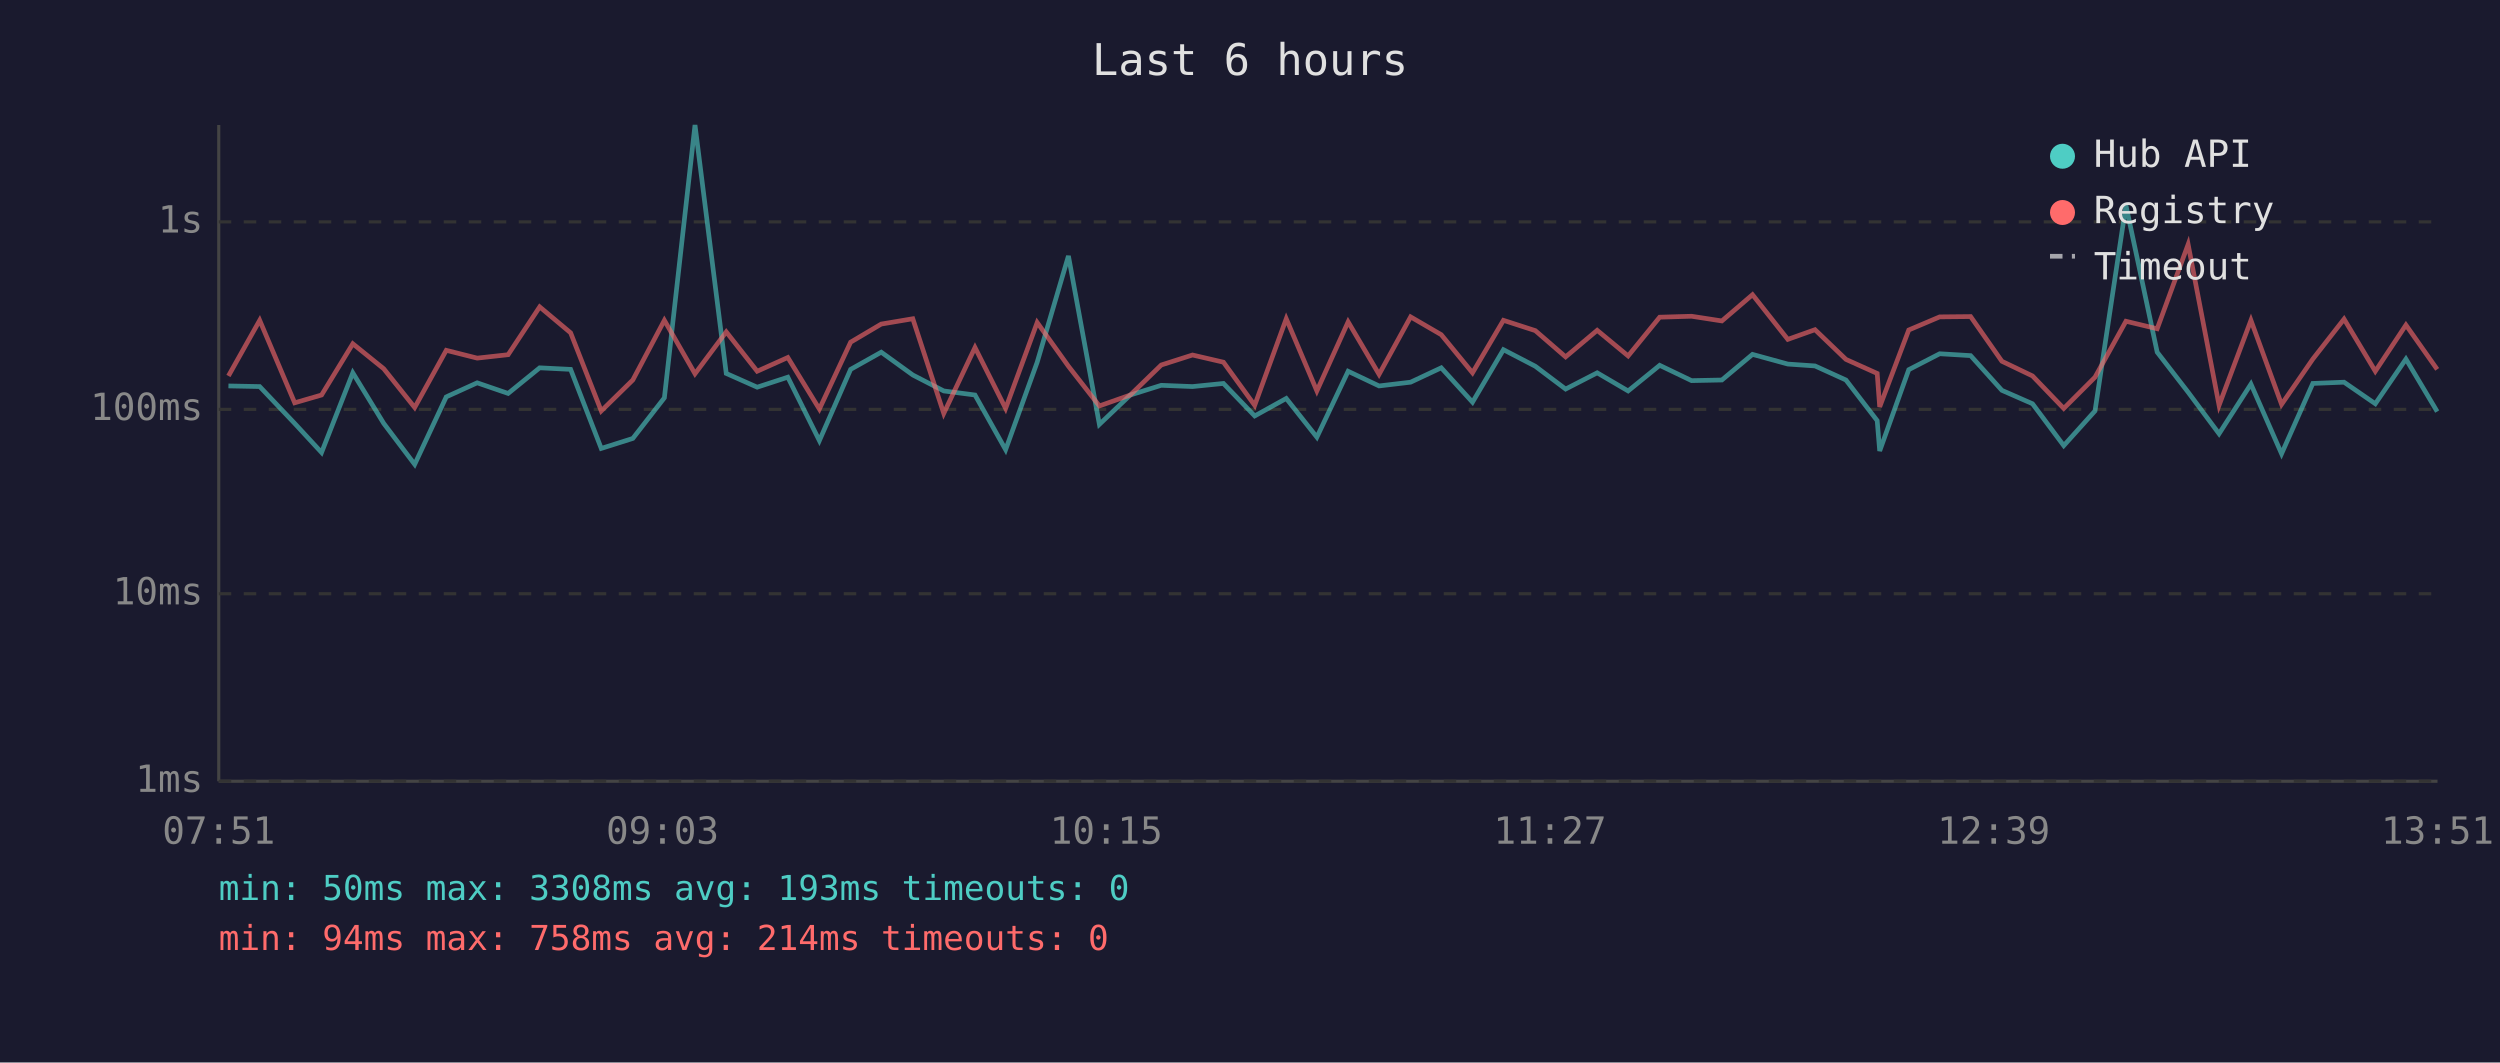
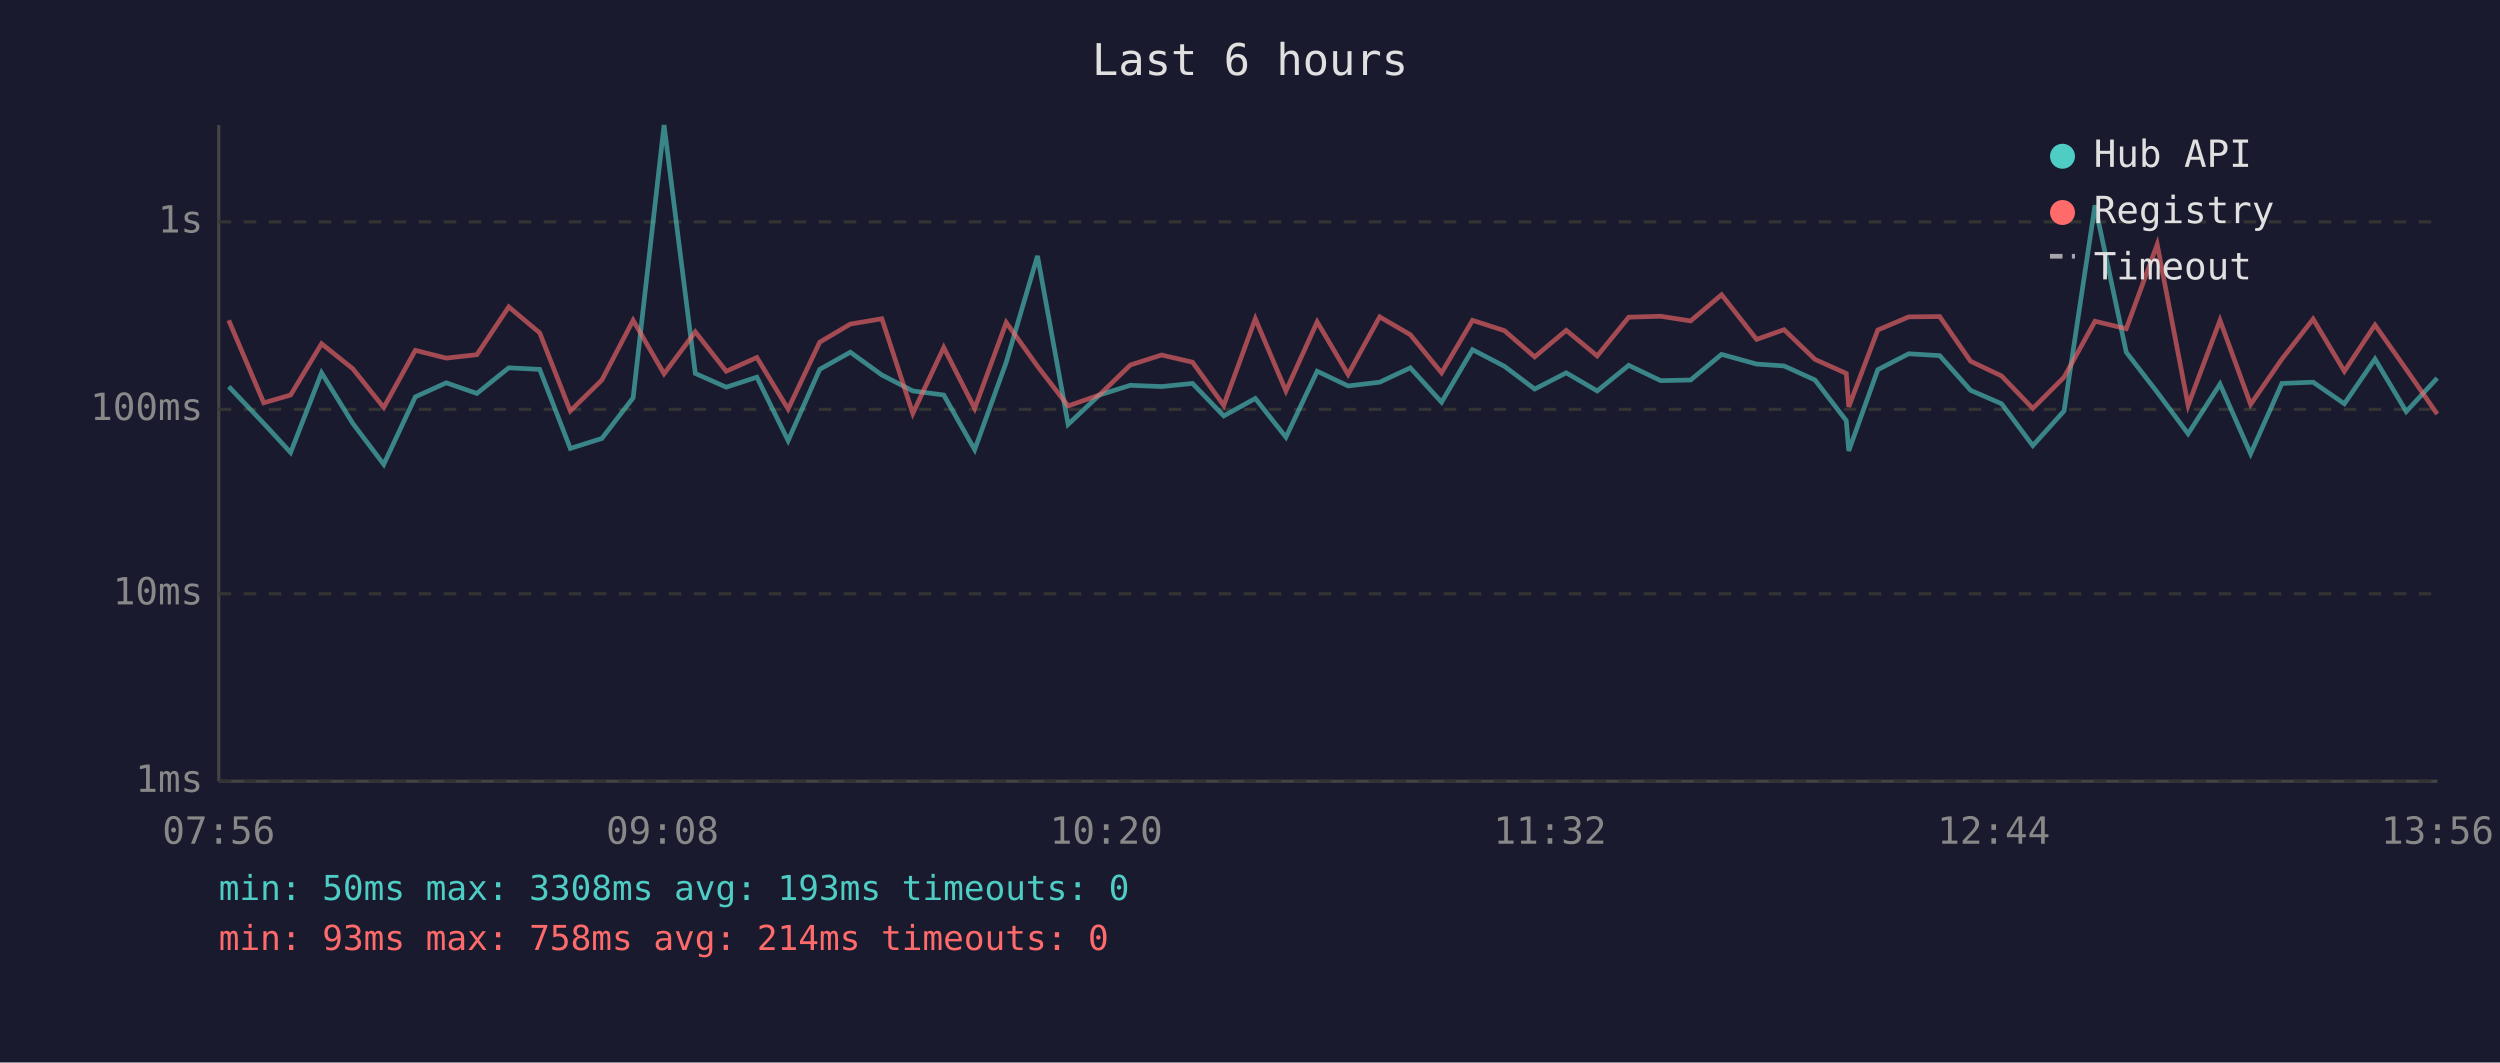
<svg xmlns="http://www.w3.org/2000/svg" viewBox="0 0 800 340" font-family="monospace" font-size="12">
  <rect width="800" height="340" fill="#1a1a2e" />
  <text x="400" y="24" fill="#e0e0e0" font-size="14" text-anchor="middle">Last 6 hours</text>
  <line x1="70" y1="40" x2="70" y2="250" stroke="#444" stroke-width="1" />
  <line x1="70" y1="250" x2="780" y2="250" stroke="#444" stroke-width="1" />
  <line x1="70" y1="250" x2="780" y2="250" stroke="#333" stroke-width="1" stroke-dasharray="4" />
  <text x="65" y="250" fill="#888" text-anchor="end" dominant-baseline="middle">1ms</text>
  <line x1="70" y1="190" x2="780" y2="190" stroke="#333" stroke-width="1" stroke-dasharray="4" />
  <text x="65" y="190" fill="#888" text-anchor="end" dominant-baseline="middle">10ms</text>
  <line x1="70" y1="131" x2="780" y2="131" stroke="#333" stroke-width="1" stroke-dasharray="4" />
  <text x="65" y="131" fill="#888" text-anchor="end" dominant-baseline="middle">100ms</text>
  <line x1="70" y1="71" x2="780" y2="71" stroke="#333" stroke-width="1" stroke-dasharray="4" />
  <text x="65" y="71" fill="#888" text-anchor="end" dominant-baseline="middle">1s</text>
-   <text x="70" y="270" fill="#888" text-anchor="middle">07:51</text>
-   <text x="212" y="270" fill="#888" text-anchor="middle">09:03</text>
-   <text x="354" y="270" fill="#888" text-anchor="middle">10:15</text>
-   <text x="496" y="270" fill="#888" text-anchor="middle">11:27</text>
-   <text x="638" y="270" fill="#888" text-anchor="middle">12:39</text>
-   <text x="780" y="270" fill="#888" text-anchor="middle">13:51</text>
-   <polyline points="73.1,123.5 83.1,123.7 94.3,135.5 102.9,144.8 112.9,119.3 122.8,135.5 132.7,148.6 142.8,127.0 152.7,122.5 162.6,125.9 172.7,117.7 182.6,118.2 192.4,143.5 202.5,140.3 212.6,127.3 222.4,40.0 232.4,119.5 242.3,123.9 252.1,120.7 262.2,141.0 272.2,118.2 282.0,112.7 292.1,120.0 302.0,125.1 312.0,126.4 321.8,143.9 331.9,115.9 341.9,81.9 351.8,135.8 361.7,126.4 371.6,123.3 381.6,123.7 391.5,122.7 401.5,133.1 411.6,127.5 421.4,139.9 431.4,118.8 441.3,123.5 451.4,122.3 461.2,117.7 471.2,128.7 481.1,111.9 491.3,117.2 501.0,124.5 511.1,119.3 521.0,125.1 531.1,116.9 541.3,121.8 551.0,121.6 560.8,113.4 572.1,116.5 580.8,117.1 590.7,121.6 600.7,134.6 601.5,144.3 610.8,118.3 620.7,113.2 630.6,113.8 640.6,124.9 650.4,129.2 660.4,142.6 670.4,131.5 680.3,65.7 690.3,112.7 700.2,125.5 710.1,138.8 720.3,122.9 730.1,145.2 740.1,122.7 750.1,122.3 760.1,129.2 769.9,114.9 779.9,131.7" fill="none" stroke="#4ecdc4" stroke-width="1.5" opacity="0.6" />
-   <polyline points="73.1,120.3 83.1,102.5 94.3,128.9 102.9,126.4 112.9,110.0 122.8,118.0 132.7,130.4 142.8,112.1 152.7,114.6 162.6,113.5 172.7,98.2 182.6,106.5 192.4,131.5 202.5,121.6 212.6,102.5 222.4,119.6 232.4,106.2 242.3,118.8 252.1,114.4 262.2,130.9 272.2,109.5 282.0,103.7 292.1,102.0 302.0,132.3 312.0,111.2 321.8,130.7 331.9,103.2 341.9,117.2 351.8,129.9 361.7,126.4 371.6,116.8 381.6,113.6 391.5,115.9 401.5,129.7 411.6,102.0 421.4,125.1 431.4,103.0 441.3,119.8 451.4,101.4 461.2,107.1 471.2,119.3 481.1,102.5 491.3,105.8 501.0,114.2 511.1,105.7 521.0,113.9 531.1,101.5 541.3,101.2 551.0,102.7 560.8,94.3 572.1,108.6 580.8,105.5 590.7,115.0 600.7,119.5 601.5,130.2 610.8,105.6 620.7,101.4 630.6,101.3 640.6,115.6 650.4,120.3 660.4,130.7 670.4,120.7 680.3,102.8 690.3,105.2 700.2,78.2 710.1,129.7 720.3,102.5 730.1,129.4 740.1,114.9 750.1,102.1 760.1,118.8 769.9,104.0 779.9,118.2" fill="none" stroke="#ff6b6b" stroke-width="1.5" opacity="0.6" />
+   <text x="70" y="270" fill="#888" text-anchor="middle">07:56</text>
+   <text x="212" y="270" fill="#888" text-anchor="middle">09:08</text>
+   <text x="354" y="270" fill="#888" text-anchor="middle">10:20</text>
+   <text x="496" y="270" fill="#888" text-anchor="middle">11:32</text>
+   <text x="638" y="270" fill="#888" text-anchor="middle">12:44</text>
+   <text x="780" y="270" fill="#888" text-anchor="middle">13:56</text>
+   <polyline points="73.2,123.7 84.4,135.5 93.0,144.8 102.9,119.3 112.9,135.5 122.8,148.6 132.9,127.0 142.8,122.5 152.6,125.9 162.8,117.7 172.7,118.2 182.5,143.5 192.6,140.3 202.6,127.3 212.5,40.0 222.5,119.5 232.4,123.9 242.2,120.7 252.2,141.0 262.3,118.2 272.1,112.7 282.2,120.0 292.1,125.1 302.0,126.4 311.9,143.9 322.0,115.9 332.0,81.9 341.8,135.8 351.8,126.4 361.7,123.3 371.7,123.7 381.6,122.7 391.6,133.1 401.7,127.5 411.5,139.9 421.5,118.8 431.4,123.5 441.5,122.3 451.3,117.7 461.3,128.7 471.2,111.9 481.4,117.2 491.1,124.5 501.2,119.3 511.1,125.1 521.2,116.9 531.4,121.8 541.0,121.6 550.9,113.4 562.1,116.5 570.9,117.1 580.8,121.6 590.8,134.6 591.6,144.3 600.9,118.3 610.8,113.2 620.7,113.8 630.6,124.9 640.5,129.2 650.5,142.6 660.5,131.5 670.4,65.7 680.4,112.7 690.3,125.5 700.2,138.8 710.4,122.9 720.2,145.2 730.2,122.7 740.2,122.3 750.2,129.2 760.0,114.9 770.0,131.7 779.9,121.0" fill="none" stroke="#4ecdc4" stroke-width="1.5" opacity="0.6" />
+   <polyline points="73.2,102.5 84.4,128.9 93.0,126.4 102.9,110.0 112.9,118.0 122.8,130.4 132.9,112.1 142.8,114.6 152.6,113.5 162.8,98.2 172.7,106.5 182.5,131.5 192.6,121.6 202.6,102.5 212.5,119.6 222.5,106.2 232.4,118.8 242.2,114.4 252.2,130.9 262.3,109.5 272.1,103.7 282.2,102.0 292.1,132.3 302.0,111.2 311.9,130.7 322.0,103.2 332.0,117.2 341.8,129.9 351.8,126.4 361.7,116.8 371.7,113.6 381.6,115.9 391.6,129.7 401.7,102.0 411.5,125.1 421.5,103.0 431.4,119.8 441.5,101.4 451.3,107.1 461.3,119.3 471.2,102.5 481.4,105.8 491.1,114.2 501.2,105.7 511.1,113.9 521.2,101.5 531.4,101.2 541.0,102.7 550.9,94.3 562.1,108.6 570.9,105.5 580.8,115.0 590.8,119.5 591.6,130.2 600.9,105.6 610.8,101.4 620.7,101.3 630.6,115.6 640.5,120.3 650.5,130.7 660.5,120.7 670.4,102.8 680.4,105.2 690.3,78.2 700.2,129.7 710.4,102.5 720.2,129.4 730.2,114.9 740.2,102.1 750.2,118.8 760.0,104.0 770.0,118.2 779.9,132.5" fill="none" stroke="#ff6b6b" stroke-width="1.5" opacity="0.6" />
  <circle cx="660" cy="50" r="4" fill="#4ecdc4" />
  <text x="670" y="50" fill="#e0e0e0" dominant-baseline="middle">Hub API</text>
  <circle cx="660" cy="68" r="4" fill="#ff6b6b" />
  <text x="670" y="68" fill="#e0e0e0" dominant-baseline="middle">Registry</text>
  <line x1="656" y1="82" x2="664" y2="82" stroke="#e0e0e0" stroke-width="1.5" stroke-dasharray="4,3" opacity="0.7" />
  <text x="670" y="86" fill="#e0e0e0" dominant-baseline="middle">Timeout</text>
  <text x="70" y="288" fill="#4ecdc4" font-size="11">min: 50ms  max: 3308ms  avg: 193ms  timeouts: 0</text>
-   <text x="70" y="304" fill="#ff6b6b" font-size="11">min: 94ms  max: 758ms  avg: 214ms  timeouts: 0</text>
+   <text x="70" y="304" fill="#ff6b6b" font-size="11">min: 93ms  max: 758ms  avg: 214ms  timeouts: 0</text>
</svg>
